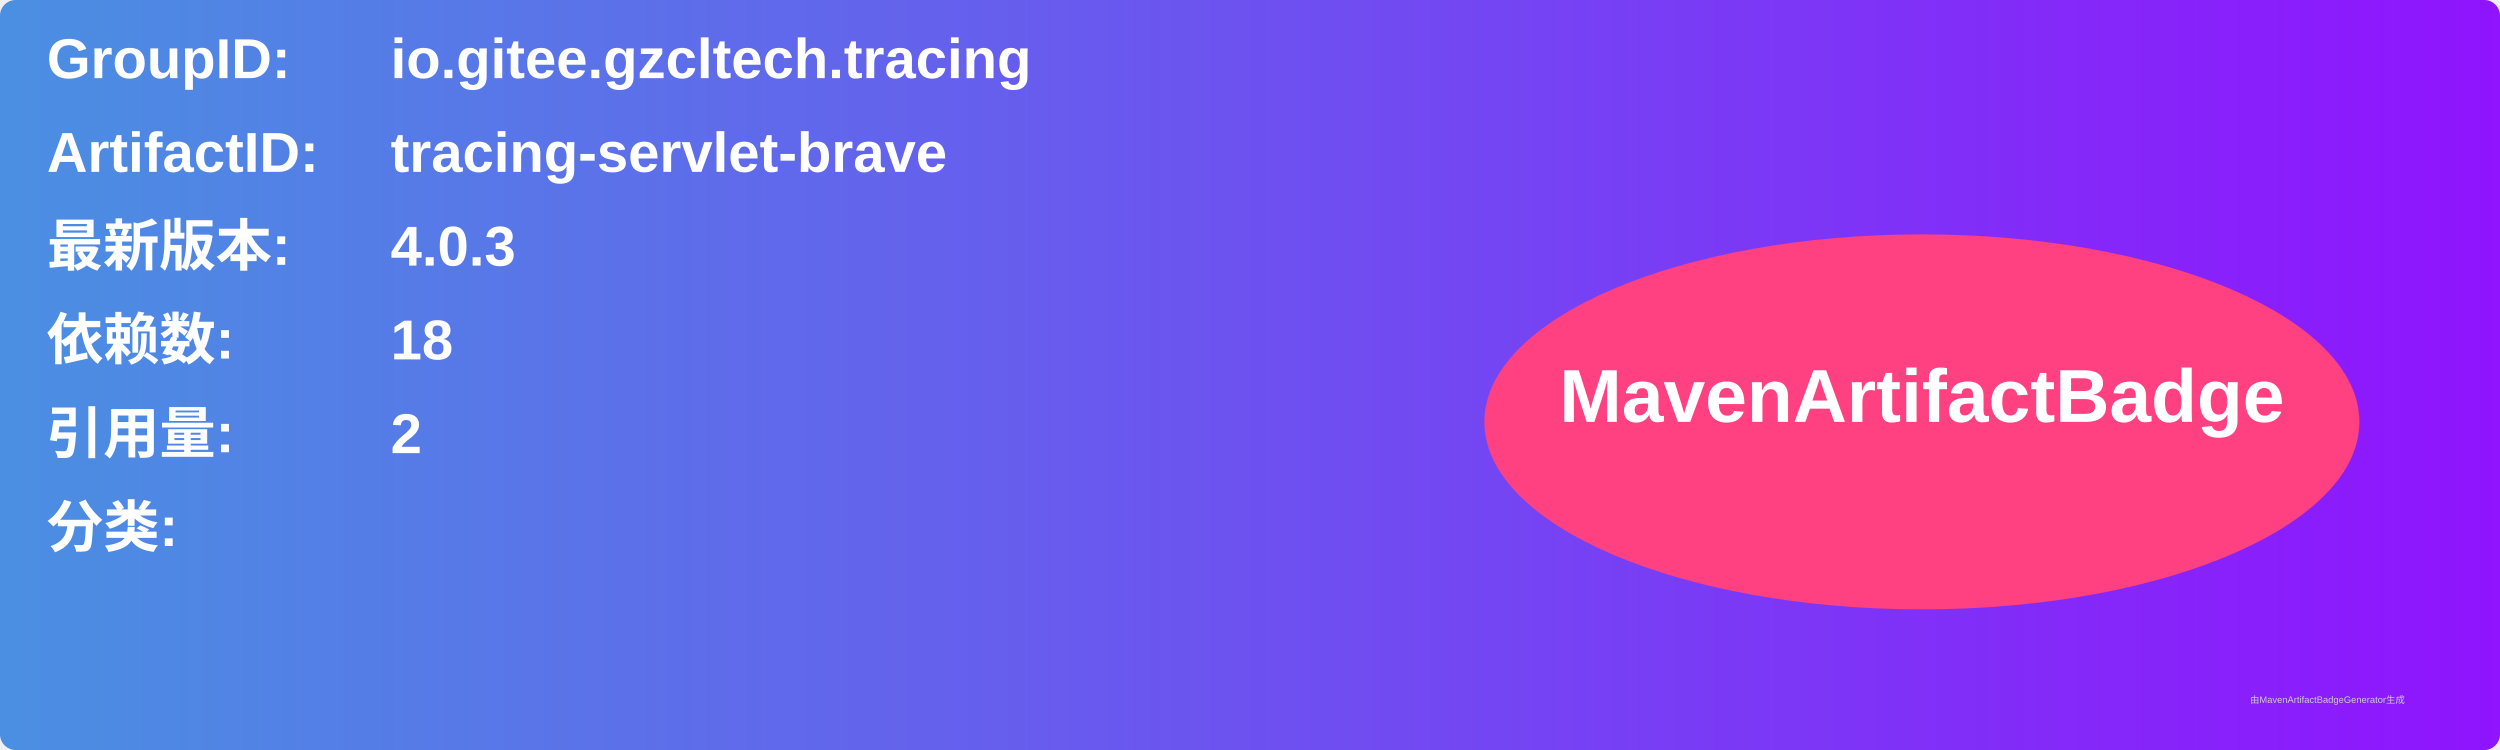
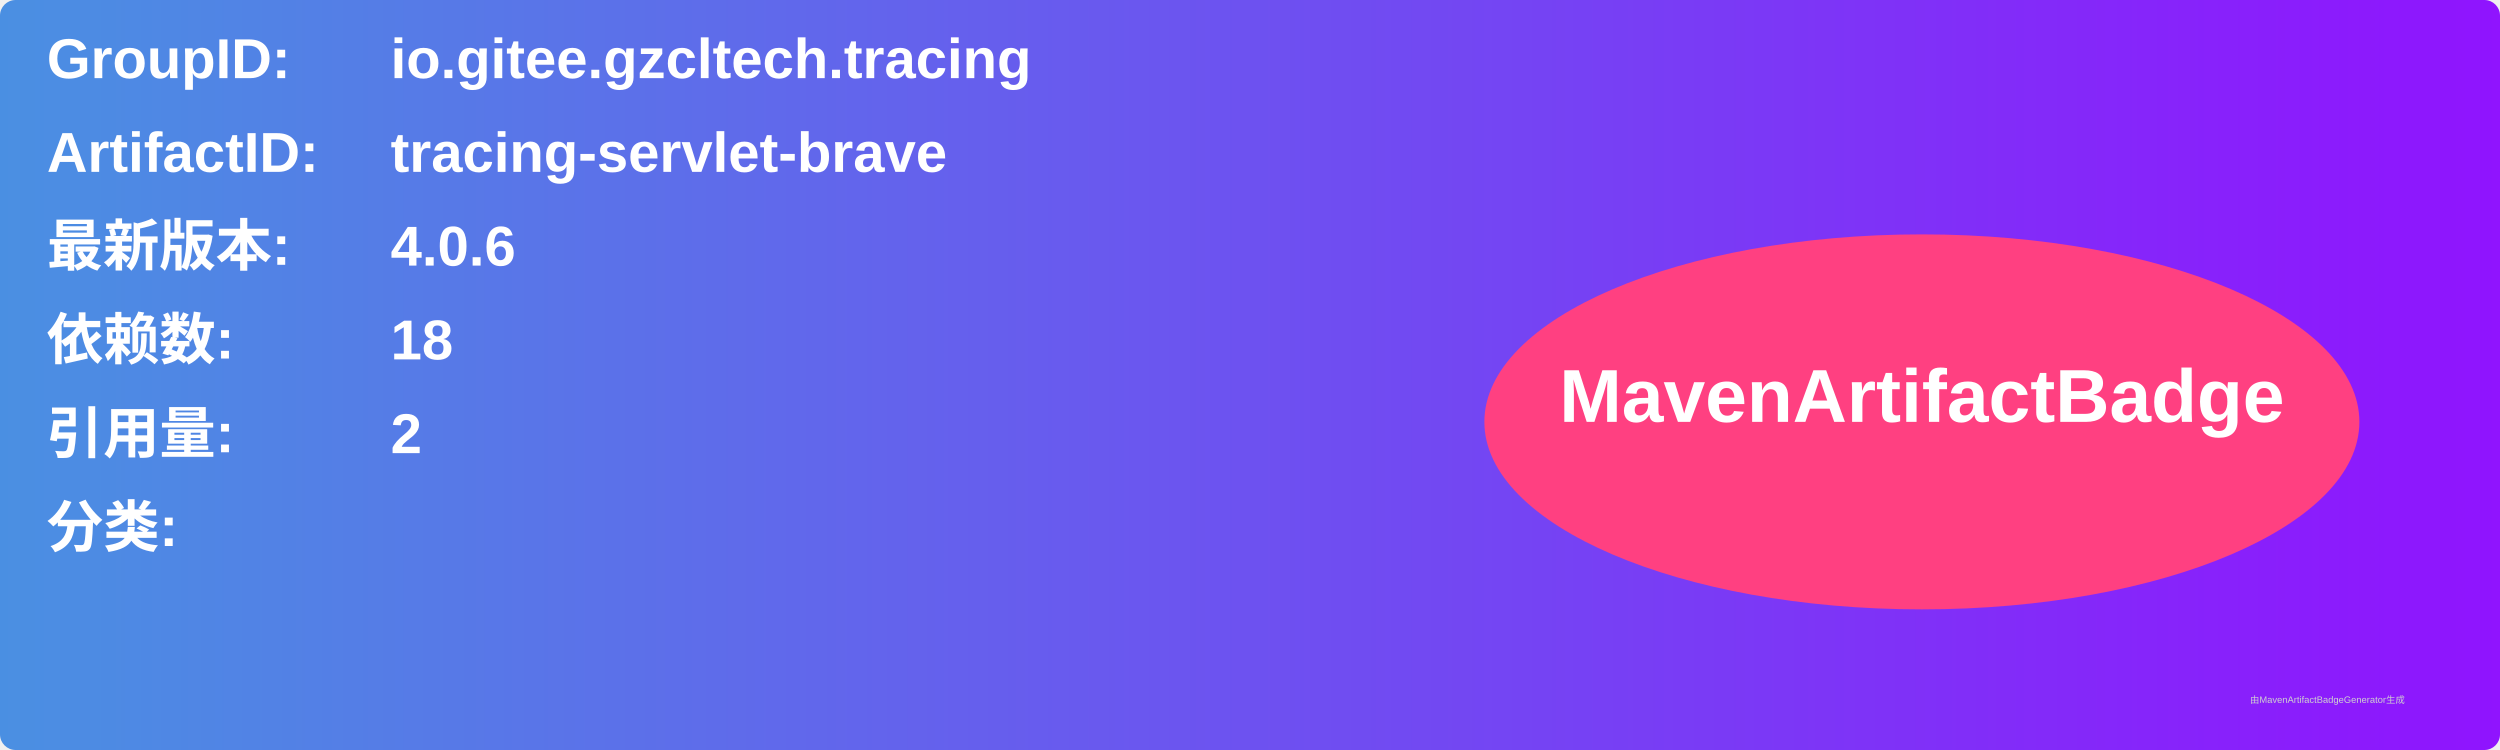
<svg xmlns="http://www.w3.org/2000/svg" width="800" height="240" viewBox="0 0 800 240">
  <linearGradient id="grad" x1="0%" y1="0%" x2="100%" y2="0%">
    <stop offset="0%" stop-color="#4a90e2" />
    <stop offset="100%" stop-color="#9013fe" />
  </linearGradient>
  <rect width="100%" height="100%" rx="5" ry="5" fill="url(#grad)" />
  <g transform="translate(15, 15)">
    <text x="0" y="10" font-family="Arial" font-size="18" fill="white" font-weight="bold" width="260">GroupID:</text>
    <text x="110" y="10" font-family="Arial" font-size="18" fill="white" font-weight="bold" width="460">io.gitee.gzcltech.tracing</text>
    <text x="0" y="40" font-family="Arial" font-size="18" fill="white" font-weight="bold" width="260">ArtifactID:</text>
    <text x="110" y="40" font-family="Arial" font-size="18" fill="white" font-weight="bold" width="460">tracing-servlet-brave</text>
    <text x="0" y="70" font-family="Arial" font-size="18" fill="white" font-weight="bold">最新版本:</text>
    <text x="110" y="70" font-family="Arial" font-size="18" fill="white" font-weight="bold">
-       <tspan font-weight="bold">4.0.3</tspan>
+       <tspan font-weight="bold">4.0.6</tspan>
    </text>
    <text x="0" y="100" font-family="Arial" font-size="18" fill="white" font-weight="bold">依赖数: </text>
    <text x="110" y="100" font-family="Arial" font-size="18" fill="white">
      <tspan font-weight="bold">18</tspan>
    </text>
    <text x="0" y="130" font-family="Arial" font-size="18" fill="white" font-weight="bold">引用量: </text>
    <text x="110" y="130" font-family="Arial" font-size="18" fill="white">
      <tspan font-weight="bold">2</tspan>
    </text>
    <text x="0" y="160" font-family="Arial" font-size="18" fill="white" font-weight="bold">分类:</text>
    <text x="10" y="190" font-family="Arial" font-size="10" fill="white">
      <tspan font-weight="bold" />
    </text>
    <ellipse cx="600" cy="120" rx="140" ry="60" fill="#ff4081" />
    <text x="600" y="120" text-anchor="middle" font-family="Arial" font-size="24" fill="white" font-weight="bold">MavenArtifactBadge</text>
  </g>
  <text x="720" y="225" font-family="Arial" font-size="3" fill="#d0d0d0">由MavenArtifactBadgeGenerator生成</text>
</svg>
